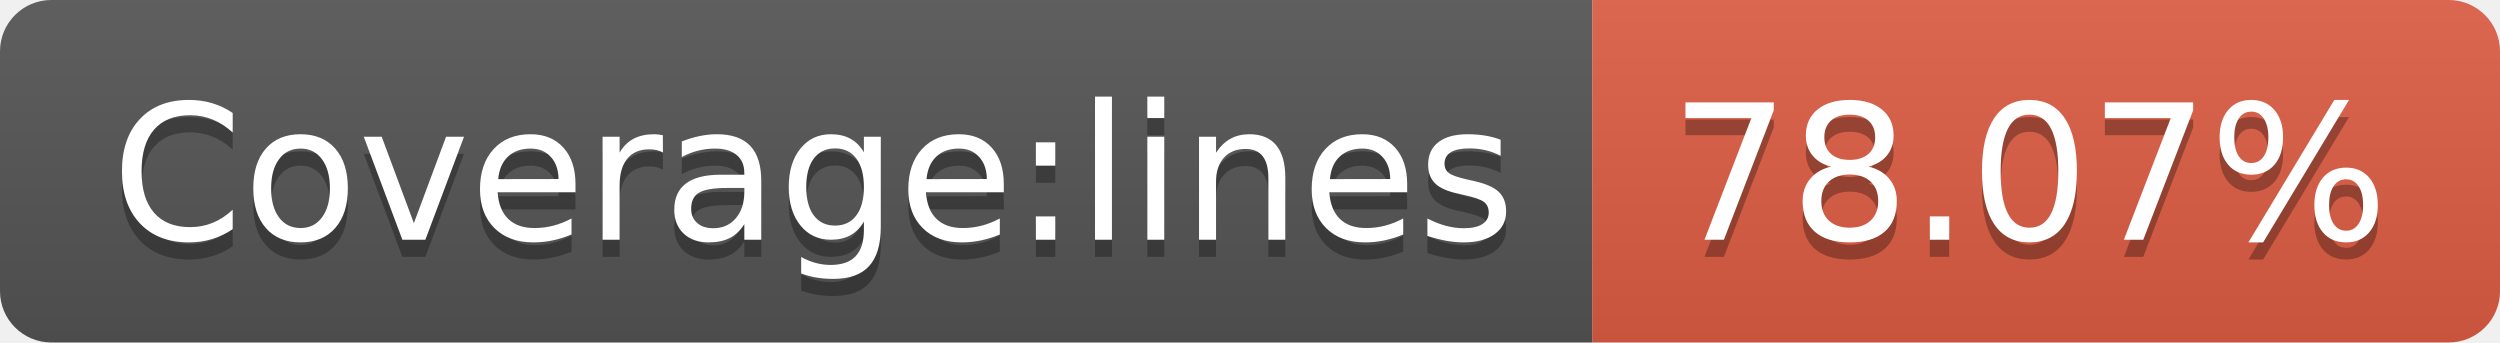
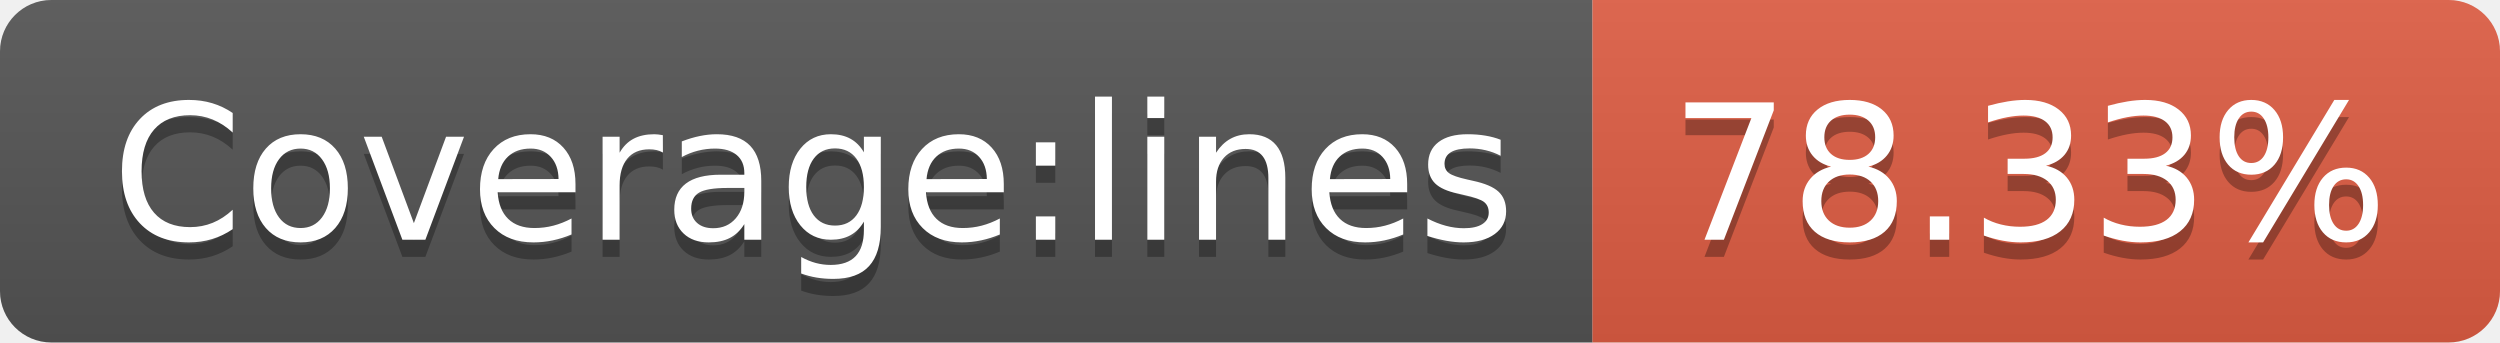
- <svg xmlns="http://www.w3.org/2000/svg" width="146" height="20" role="img" aria-label="Coverage:lines: 78.07%">
+ <svg xmlns="http://www.w3.org/2000/svg" width="146" height="20" role="img" aria-label="Coverage:lines: 78.33%">
  <linearGradient id="s" x2="0" y2="100%">
    <stop offset="0" stop-color="#bbb" stop-opacity=".1" />
    <stop offset="1" stop-opacity=".1" />
  </linearGradient>
  <clipPath id="r">
    <rect width="146" height="20" rx="3" fill="#fff" />
  </clipPath>
  <g clip-path="url(#r)">
    <rect width="93" height="20" fill="#555" />
    <rect x="93" width="53" height="20" fill="#e05d44" />
    <rect width="146" height="20" fill="url(#s)" />
  </g>
  <g fill="#fff" text-anchor="middle" font-family="Verdana,Geneva,DejaVu Sans,sans-serif" text-rendering="geometricPrecision" font-size="110">
    <text aria-hidden="true" x="475" y="150" fill="#010101" fill-opacity=".3" transform="scale(.1)" textLength="830">Coverage:lines</text>
    <text x="475" y="140" transform="scale(.1)" fill="#fff" textLength="830">Coverage:lines</text>
-     <text aria-hidden="true" x="1185" y="150" fill="#010101" fill-opacity=".3" transform="scale(.1)" textLength="430">78.07%</text>
-     <text x="1185" y="140" transform="scale(.1)" fill="#fff" textLength="430">78.07%</text>
+     <text aria-hidden="true" x="1185" y="150" fill="#010101" fill-opacity=".3" transform="scale(.1)" textLength="430">78.33%</text>
+     <text x="1185" y="140" transform="scale(.1)" fill="#fff" textLength="430">78.33%</text>
  </g>
</svg>
